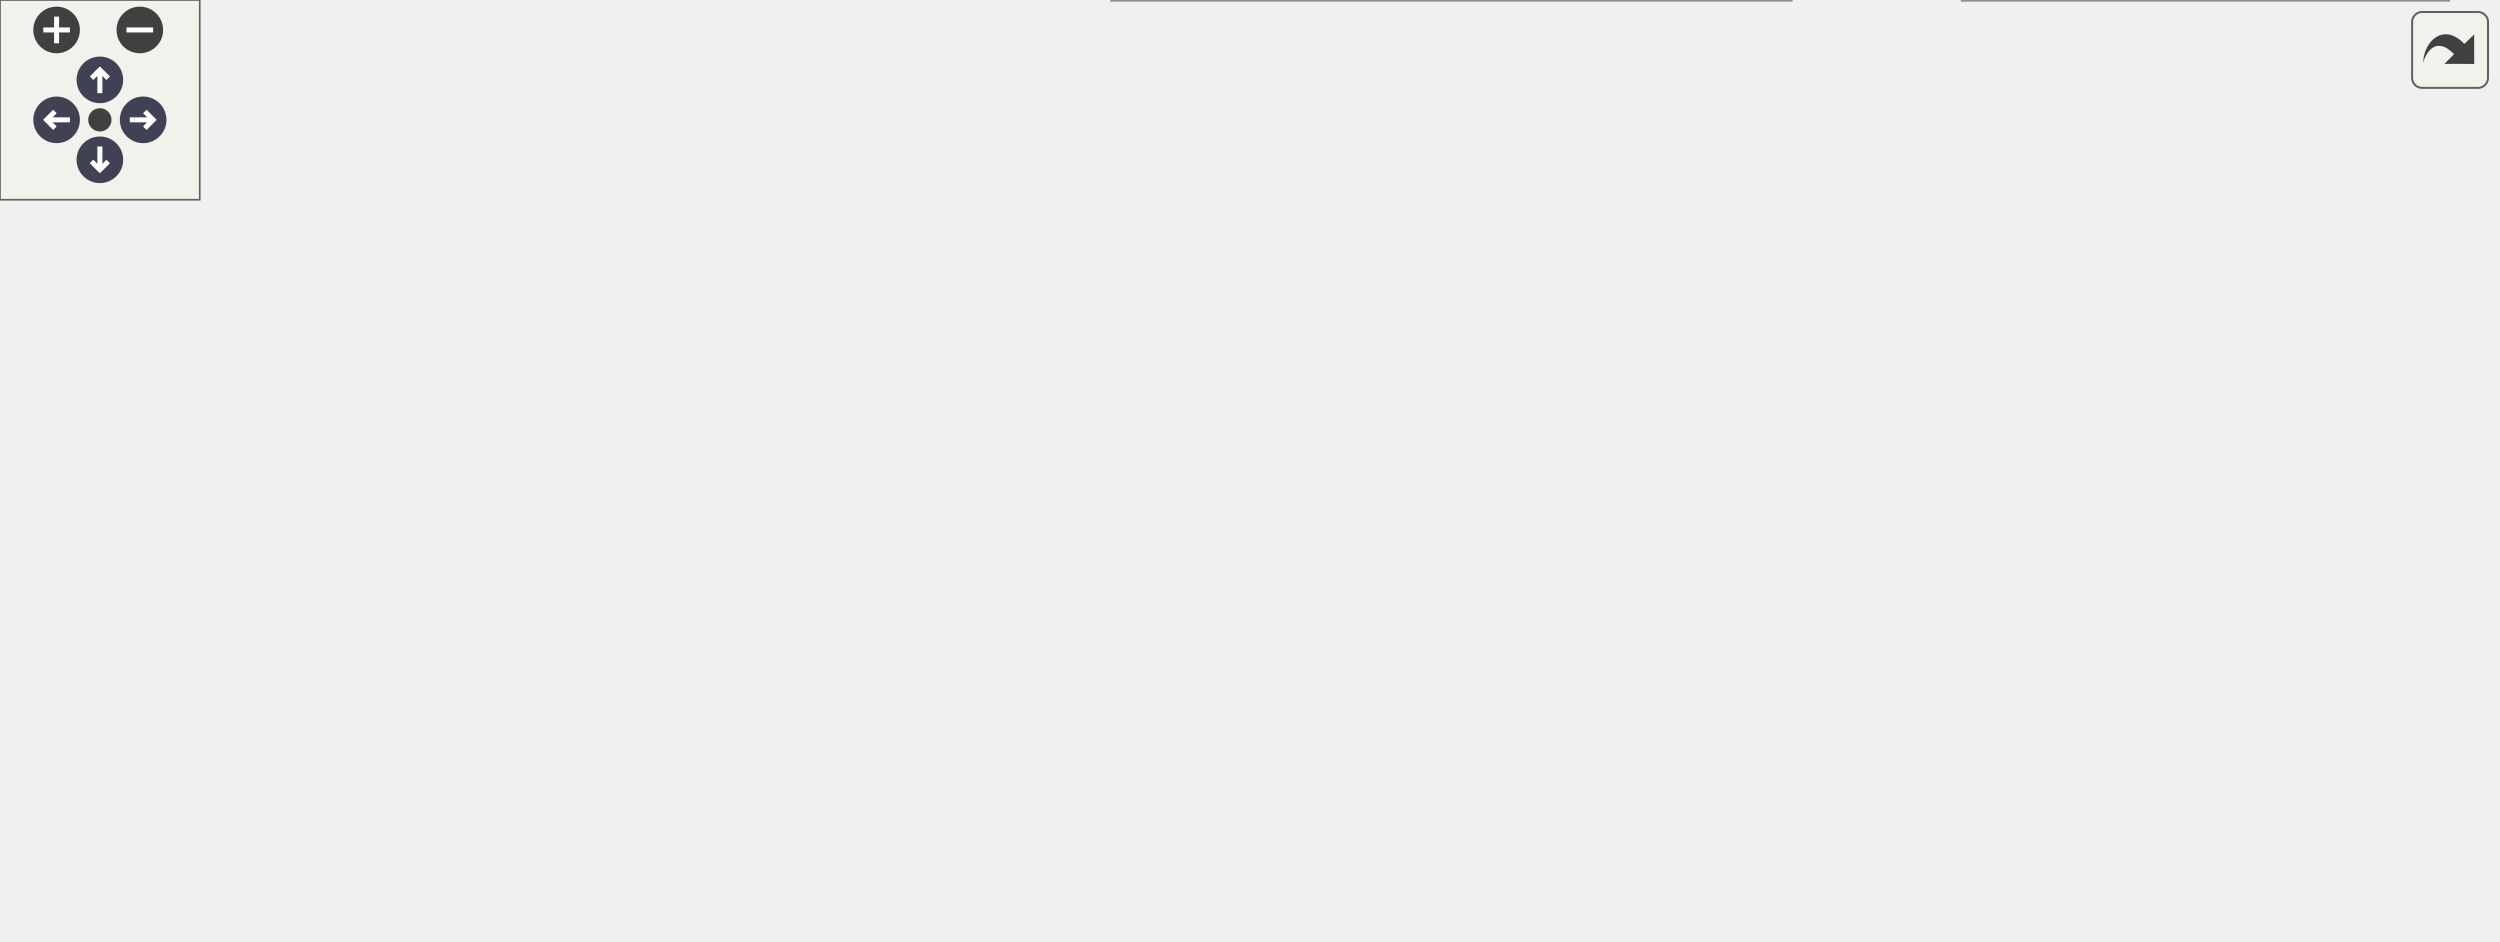
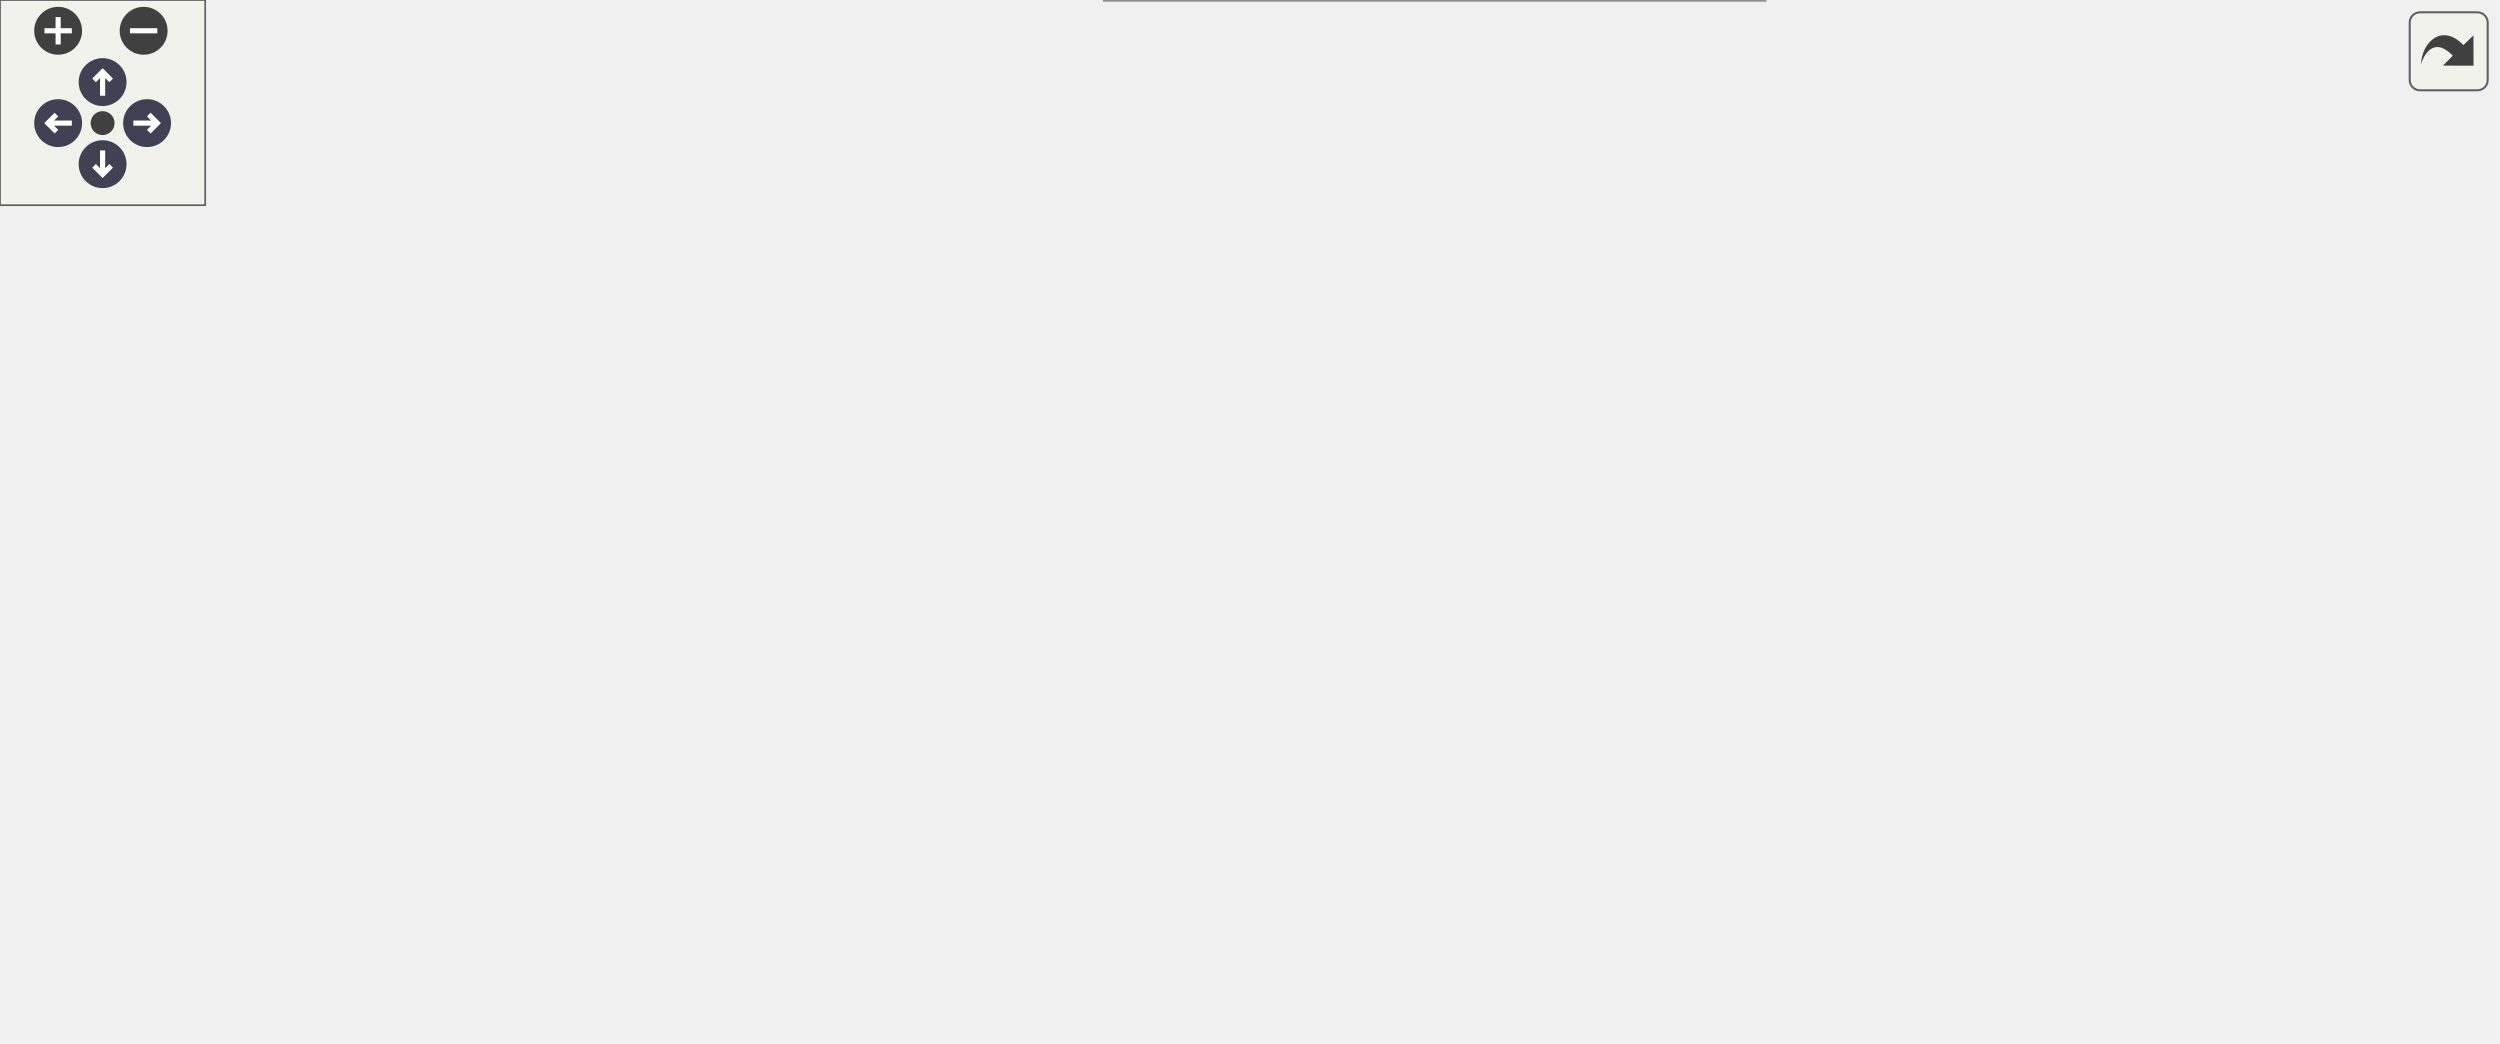
<svg xmlns="http://www.w3.org/2000/svg" xmlns:xlink="http://www.w3.org/1999/xlink" id="main" version="1.1" xml:space="preserve">
  <style type="text/css">
.node, .edge {opacity: 0.7;}
.node.selected, .edge.selected {opacity: 1;}
.edge:hover path { stroke: red; }
.edge:hover polygon { stroke: red; fill: red; }
</style>
  <defs>
    <circle id="rim" cx="0" cy="0" r="7" />
    <circle id="rim2" cx="0" cy="0" r="3.5" />
    <g id="zoomPlus">
      <use xlink:href="#rim" fill="#404040">
        <set attributeName="fill" to="#808080" begin="zoomplus.mouseover" end="zoomplus.mouseout" />
      </use>
      <path d="M-4,0h8M0,-4v8" fill="none" stroke="white" stroke-width="1.5" pointer-events="none" />
    </g>
    <g id="zoomMin">
      <use xlink:href="#rim" fill="#404040">
        <set attributeName="fill" to="#808080" begin="zoomminus.mouseover" end="zoomminus.mouseout" />
      </use>
      <path d="M-4,0h8" fill="none" stroke="white" stroke-width="1.5" pointer-events="none" />
    </g>
    <g id="arrowUp" transform="translate(30 24)">
      <use xlink:href="#rim" />
      <path pointer-events="none" fill="none" stroke="white" stroke-width="1.5" d="M0,-3.0v7 M-2.5,-0.5L0,-3.0L2.5,-0.5" />
    </g>
    <g id="arrowRight" transform="rotate(90) translate(36 -43)">
      <use xlink:href="#rim" />
      <path pointer-events="none" fill="none" stroke="white" stroke-width="1.5" d="M0,-3.0v7 M-2.5,-0.5L0,-3.0L2.5,-0.5" />
    </g>
    <g id="arrowDown" transform="rotate(180) translate(-30 -48)">
      <use xlink:href="#rim" />
      <path pointer-events="none" fill="none" stroke="white" stroke-width="1.5" d="M0,-3.0v7 M-2.5,-0.5L0,-3.0L2.5,-0.5" />
    </g>
    <g id="arrowLeft" transform="rotate(270) translate(-36 17)">
      <use xlink:href="#rim" />
      <path pointer-events="none" fill="none" stroke="white" stroke-width="1.5" d="M0,-3.0v7 M-2.5,-0.5L0,-3.0L2.5,-0.5" />
    </g>
    <g id="resetDef">
      <use xlink:href="#rim2" fill="#404040">
        <set attributeName="fill" to="#808080" begin="reset.mouseover" end="reset.mouseout" />
      </use>
    </g>
  </defs>
  <svg id="graph" class="graph">
    <g id="viewport">
      <g id="Node000001" class="node">
        <g id="a_Node000001">
          <a xlink:title="Store a trajectory of track states with multiple components.">
-             <polygon fill="#999999" stroke="#666666" points="116,-126 0,-126 0,-96 116,-96 116,-126" />
-             <text text-anchor="start" x="8" y="-114" font-family="Helvetica,sans-Serif" font-size="10.00">Acts::MultiTrajectory</text>
-             <text text-anchor="middle" x="58" y="-103" font-family="Helvetica,sans-Serif" font-size="10.00">&lt; derived_t &gt;</text>
+             <polygon fill="#999999" stroke="#666666" points="116,-149.5 0,-149.5 0,-119.5 116,-119.5 116,-149.5" />
+             <text text-anchor="start" x="8" y="-137.5" font-family="Helvetica,sans-Serif" font-size="10.00">Acts::MultiTrajectory</text>
+             <text text-anchor="middle" x="58" y="-126.5" font-family="Helvetica,sans-Serif" font-size="10.00">&lt; derived_t &gt;</text>
          </a>
        </g>
      </g>
      <g id="Node000002" class="node">
        <g id="a_Node000002">
          <a xlink:href="class_acts_1_1_multi_trajectory.html" target="_top" xlink:title=" ">
-             <polygon fill="white" stroke="#666666" points="494,-222 378,-222 378,-192 494,-192 494,-222" />
-             <text text-anchor="start" x="386" y="-210" font-family="Helvetica,sans-Serif" font-size="10.00">Acts::MultiTrajectory</text>
-             <text text-anchor="middle" x="436" y="-199" font-family="Helvetica,sans-Serif" font-size="10.00">&lt; Trajectory &gt;</text>
+             <polygon fill="white" stroke="#666666" points="477.5,-244.5 361.5,-244.5 361.5,-214.5 477.5,-214.5 477.5,-244.5" />
+             <text text-anchor="start" x="369.5" y="-232.5" font-family="Helvetica,sans-Serif" font-size="10.00">Acts::MultiTrajectory</text>
+             <text text-anchor="middle" x="419.5" y="-221.5" font-family="Helvetica,sans-Serif" font-size="10.00">&lt; Trajectory &gt;</text>
          </a>
        </g>
      </g>
      <g id="edge1_Node000001_Node000002" class="edge">
        <g id="a_edge1_Node000001_Node000002">
          <a xlink:title=" ">
-             <path fill="none" stroke="orange" stroke-dasharray="5,2" d="M79.02,-133.61C92.94,-147.74 112.76,-164.92 134,-174 213.64,-208.04 315.44,-211.93 377.89,-210.39" />
-             <polygon fill="orange" stroke="orange" points="81.35,-130.98 71.92,-126.14 76.27,-135.8 81.35,-130.98" />
-           </a>
-         </g>
-         <text text-anchor="start" x="190" y="-214.5" font-family="Helvetica,sans-Serif" font-size="10.00" fill="grey">&lt; Trajectory &gt;</text>
+             <path fill="none" stroke="orange" stroke-dasharray="5,2" d="M79.71,-156.83C93.67,-170.38 113.27,-186.71 134,-195.5 208.08,-226.9 302.13,-232.19 361.33,-231.84" />
+             <polygon fill="orange" stroke="orange" points="82.1,-154.27 72.56,-149.65 77.14,-159.21 82.1,-154.27" />
+           </a>
+         </g>
+         <text text-anchor="start" x="184.5" y="-235" font-family="Helvetica,sans-Serif" font-size="10.00" fill="grey">&lt; Trajectory &gt;</text>
      </g>
      <g id="Node000003" class="node">
        <g id="a_Node000003">
          <a xlink:href="class_acts_1_1_multi_trajectory.html" target="_top" xlink:title=" ">
-             <polygon fill="white" stroke="#666666" points="521,-174 351,-174 351,-144 521,-144 521,-174" />
-             <text text-anchor="start" x="359" y="-162" font-family="Helvetica,sans-Serif" font-size="10.00">Acts::MultiTrajectory</text>
-             <text text-anchor="middle" x="436" y="-151" font-family="Helvetica,sans-Serif" font-size="10.00">&lt; ConstVectorMultiTrajectory &gt;</text>
+             <polygon fill="white" stroke="#666666" points="504.5,-196.5 334.5,-196.5 334.5,-166.5 504.5,-166.5 504.5,-196.5" />
+             <text text-anchor="start" x="342.5" y="-184.5" font-family="Helvetica,sans-Serif" font-size="10.00">Acts::MultiTrajectory</text>
+             <text text-anchor="middle" x="419.5" y="-173.5" font-family="Helvetica,sans-Serif" font-size="10.00">&lt; ConstVectorMultiTrajectory &gt;</text>
          </a>
        </g>
      </g>
      <g id="edge2_Node000001_Node000003" class="edge">
        <g id="a_edge2_Node000001_Node000003">
          <a xlink:title=" ">
-             <path fill="none" stroke="orange" stroke-dasharray="5,2" d="M117.72,-128.54C123.19,-129.84 128.68,-131.03 134,-132 206.51,-145.29 290.09,-152.12 350.75,-155.59" />
-             <polygon fill="orange" stroke="orange" points="118.47,-125.12 107.92,-126.09 116.77,-131.91 118.47,-125.12" />
-           </a>
-         </g>
-         <text text-anchor="start" x="148" y="-158.5" font-family="Helvetica,sans-Serif" font-size="10.00" fill="grey">&lt; ConstVectorMultiTrajectory &gt;</text>
+             <path fill="none" stroke="orange" stroke-dasharray="5,2" d="M120.64,-151.8C125.14,-152.8 129.63,-153.72 134,-154.5 200.78,-166.49 277.4,-173.37 334.29,-177.19" />
+             <polygon fill="orange" stroke="orange" points="121.33,-148.37 110.8,-149.51 119.74,-155.19 121.33,-148.37" />
+           </a>
+         </g>
+         <text text-anchor="start" x="142.5" y="-180" font-family="Helvetica,sans-Serif" font-size="10.00" fill="grey">&lt; ConstVectorMultiTrajectory &gt;</text>
      </g>
      <g id="Node000005" class="node">
        <g id="a_Node000005">
          <a xlink:href="class_acts_1_1_multi_trajectory.html" target="_top" xlink:title=" ">
-             <polygon fill="white" stroke="#666666" points="507.5,-126 364.5,-126 364.5,-96 507.5,-96 507.5,-126" />
-             <text text-anchor="start" x="372.5" y="-114" font-family="Helvetica,sans-Serif" font-size="10.00">Acts::MultiTrajectory</text>
-             <text text-anchor="middle" x="436" y="-103" font-family="Helvetica,sans-Serif" font-size="10.00">&lt; VectorMultiTrajectory &gt;</text>
+             <polygon fill="white" stroke="#666666" points="491,-148.5 348,-148.5 348,-118.5 491,-118.5 491,-148.5" />
+             <text text-anchor="start" x="356" y="-136.5" font-family="Helvetica,sans-Serif" font-size="10.00">Acts::MultiTrajectory</text>
+             <text text-anchor="middle" x="419.5" y="-125.5" font-family="Helvetica,sans-Serif" font-size="10.00">&lt; VectorMultiTrajectory &gt;</text>
          </a>
        </g>
      </g>
      <g id="edge4_Node000001_Node000005" class="edge">
        <g id="a_edge4_Node000001_Node000005">
          <a xlink:title=" ">
-             <path fill="none" stroke="orange" stroke-dasharray="5,2" d="M126.14,-111C193.2,-111 295.86,-111 364.18,-111" />
-             <polygon fill="orange" stroke="orange" points="126.11,-107.5 116.11,-111 126.11,-114.5 126.11,-107.5" />
-           </a>
-         </g>
-         <text text-anchor="start" x="162" y="-116.5" font-family="Helvetica,sans-Serif" font-size="10.00" fill="grey">&lt; VectorMultiTrajectory &gt;</text>
+             <path fill="none" stroke="orange" stroke-dasharray="5,2" d="M126.61,-134.31C189.75,-134.14 283.62,-133.88 347.75,-133.7" />
+             <polygon fill="orange" stroke="orange" points="126.35,-130.81 116.36,-134.34 126.37,-137.81 126.35,-130.81" />
+           </a>
+         </g>
+         <text text-anchor="start" x="156.5" y="-139" font-family="Helvetica,sans-Serif" font-size="10.00" fill="grey">&lt; VectorMultiTrajectory &gt;</text>
      </g>
      <g id="Node000007" class="node">
        <g id="a_Node000007">
          <a xlink:href="class_acts_1_1_multi_trajectory.html" target="_top" xlink:title=" ">
-             <polygon fill="white" stroke="#666666" points="532,-78 340,-78 340,-48 532,-48 532,-78" />
-             <text text-anchor="start" x="348" y="-66" font-family="Helvetica,sans-Serif" font-size="10.00">Acts::MultiTrajectory</text>
-             <text text-anchor="middle" x="436" y="-55" font-family="Helvetica,sans-Serif" font-size="10.00">&lt; ConstPodioTrackStateContainer &gt;</text>
+             <polygon fill="white" stroke="#666666" points="510,-100 329,-100 329,-59 510,-59 510,-100" />
+             <text text-anchor="start" x="337" y="-88" font-family="Helvetica,sans-Serif" font-size="10.00">Acts::MultiTrajectory</text>
+             <text text-anchor="start" x="337" y="-77" font-family="Helvetica,sans-Serif" font-size="10.00">&lt; ConstPodioTrackStateContainer</text>
+             <text text-anchor="middle" x="419.5" y="-66" font-family="Helvetica,sans-Serif" font-size="10.00">&lt; holder_t &gt; &gt;</text>
          </a>
        </g>
      </g>
      <g id="edge6_Node000001_Node000007" class="edge">
        <g id="a_edge6_Node000001_Node000007">
          <a xlink:title=" ">
-             <path fill="none" stroke="orange" stroke-dasharray="5,2" d="M117.72,-93.46C123.19,-92.16 128.68,-90.97 134,-90 202.25,-77.49 280.31,-70.7 339.84,-67.06" />
-             <polygon fill="orange" stroke="orange" points="116.77,-90.09 107.92,-95.91 118.47,-96.88 116.77,-90.09" />
-           </a>
-         </g>
-         <text text-anchor="start" x="137" y="-95.5" font-family="Helvetica,sans-Serif" font-size="10.00" fill="grey">&lt; ConstPodioTrackStateContainer &gt;</text>
+             <path fill="none" stroke="orange" stroke-dasharray="5,2" d="M92.16,-114.62C104.82,-107.99 119.66,-101.33 134,-97.5 197.72,-80.5 272.18,-76.32 328.95,-76.22" />
+             <polygon fill="orange" stroke="orange" points="90.48,-111.55 83.37,-119.4 93.83,-117.7 90.48,-111.55" />
+           </a>
+         </g>
+         <text text-anchor="start" x="137.5" y="-118.5" font-family="Helvetica,sans-Serif" font-size="10.00" fill="grey">&lt; ConstPodioTrackStateContainer</text>
+         <text text-anchor="start" x="137.5" y="-103.5" font-family="Helvetica,sans-Serif" font-size="10.00" fill="grey">  &lt; holder_t &gt; &gt;</text>
      </g>
      <g id="Node000009" class="node">
        <g id="a_Node000009">
          <a xlink:href="class_acts_1_1_multi_trajectory.html" target="_top" xlink:title=" ">
-             <polygon fill="white" stroke="#666666" points="538,-30 334,-30 334,0 538,0 538,-30" />
-             <text text-anchor="start" x="342" y="-18" font-family="Helvetica,sans-Serif" font-size="10.00">Acts::MultiTrajectory</text>
-             <text text-anchor="middle" x="436" y="-7" font-family="Helvetica,sans-Serif" font-size="10.00">&lt; MutablePodioTrackStateContainer &gt;</text>
+             <polygon fill="white" stroke="#666666" points="516,-41 323,-41 323,0 516,0 516,-41" />
+             <text text-anchor="start" x="331" y="-29" font-family="Helvetica,sans-Serif" font-size="10.00">Acts::MultiTrajectory</text>
+             <text text-anchor="start" x="331" y="-18" font-family="Helvetica,sans-Serif" font-size="10.00">&lt; MutablePodioTrackStateContainer</text>
+             <text text-anchor="middle" x="419.5" y="-7" font-family="Helvetica,sans-Serif" font-size="10.00">&lt; holder_t &gt; &gt;</text>
          </a>
        </g>
      </g>
      <g id="edge8_Node000001_Node000009" class="edge">
        <g id="a_edge8_Node000001_Node000009">
          <a xlink:title=" ">
-             <path fill="none" stroke="orange" stroke-dasharray="5,2" d="M73.86,-87.47C87.12,-68.78 108.37,-43.87 134,-32 196.09,-3.23 273.28,0.59 333.94,-2.57" />
-             <polygon fill="orange" stroke="orange" points="70.92,-85.58 68.18,-95.81 76.7,-89.52 70.92,-85.58" />
-           </a>
-         </g>
-         <text text-anchor="start" x="160" y="-53" font-family="Helvetica,sans-Serif" font-size="10.00" fill="grey">&lt; MutablePodioTrackState</text>
-         <text text-anchor="start" x="160" y="-38" font-family="Helvetica,sans-Serif" font-size="10.00" fill="grey">  Container &gt;</text>
+             <path fill="none" stroke="orange" stroke-dasharray="5,2" d="M70.84,-110.25C83.21,-87.85 104.89,-55.79 134,-40.5 191.64,-10.22 265.13,-5.77 322.98,-8.6" />
+             <polygon fill="orange" stroke="orange" points="67.69,-108.71 66.11,-119.19 73.88,-111.99 67.69,-108.71" />
+           </a>
+         </g>
+         <text text-anchor="start" x="154.5" y="-61.5" font-family="Helvetica,sans-Serif" font-size="10.00" fill="grey">&lt; MutablePodioTrackState</text>
+         <text text-anchor="start" x="154.5" y="-46.5" font-family="Helvetica,sans-Serif" font-size="10.00" fill="grey">  Container&lt; holder_t &gt; &gt;</text>
      </g>
      <g id="Node000004" class="node">
        <g id="a_Node000004">
          <a xlink:href="class_acts_1_1_const_vector_multi_trajectory.html" target="_top" xlink:title="Const version of VectorMultiTrajectory.">
-             <polygon fill="white" stroke="#666666" points="750,-168.5 575,-168.5 575,-149.5 750,-149.5 750,-168.5" />
-             <text text-anchor="middle" x="662.5" y="-156.5" font-family="Helvetica,sans-Serif" font-size="10.00">Acts::ConstVectorMultiTrajectory</text>
+             <polygon fill="white" stroke="#666666" points="729,-191 554,-191 554,-172 729,-172 729,-191" />
+             <text text-anchor="middle" x="641.5" y="-179" font-family="Helvetica,sans-Serif" font-size="10.00">Acts::ConstVectorMultiTrajectory</text>
          </a>
        </g>
      </g>
      <g id="edge3_Node000003_Node000004" class="edge">
        <g id="a_edge3_Node000003_Node000004">
          <a xlink:title=" ">
-             <path fill="none" stroke="#63b8ff" d="M531.61,-159C545.98,-159 560.74,-159 574.92,-159" />
-             <polygon fill="#63b8ff" stroke="#63b8ff" points="531.23,-155.5 521.23,-159 531.23,-162.5 531.23,-155.5" />
+             <path fill="none" stroke="#63b8ff" d="M514.91,-181.5C527.85,-181.5 541.09,-181.5 553.88,-181.5" />
+             <polygon fill="#63b8ff" stroke="#63b8ff" points="514.61,-178 504.61,-181.5 514.61,-185 514.61,-178" />
          </a>
        </g>
      </g>
      <g id="Node000006" class="node">
        <g id="a_Node000006">
          <a xlink:href="class_acts_1_1_vector_multi_trajectory.html" target="_top" xlink:title="In-memory transient multi-trajectory implementation using std::vector as backend.">
-             <polygon fill="white" stroke="#666666" points="736,-120.5 589,-120.5 589,-101.5 736,-101.5 736,-120.5" />
-             <text text-anchor="middle" x="662.5" y="-108.5" font-family="Helvetica,sans-Serif" font-size="10.00">Acts::VectorMultiTrajectory</text>
+             <polygon fill="white" stroke="#666666" points="715,-143 568,-143 568,-124 715,-124 715,-143" />
+             <text text-anchor="middle" x="641.5" y="-131" font-family="Helvetica,sans-Serif" font-size="10.00">Acts::VectorMultiTrajectory</text>
          </a>
        </g>
      </g>
      <g id="edge5_Node000005_Node000006" class="edge">
        <g id="a_edge5_Node000005_Node000006">
          <a xlink:title=" ">
-             <path fill="none" stroke="#63b8ff" d="M517.87,-111C541.05,-111 566.16,-111 588.81,-111" />
-             <polygon fill="#63b8ff" stroke="#63b8ff" points="517.73,-107.5 507.73,-111 517.73,-114.5 517.73,-107.5" />
+             <path fill="none" stroke="#63b8ff" d="M501.22,-133.5C523,-133.5 546.42,-133.5 567.73,-133.5" />
+             <polygon fill="#63b8ff" stroke="#63b8ff" points="501.02,-130 491.02,-133.5 501.02,-137 501.02,-130" />
          </a>
        </g>
      </g>
      <g id="Node000008" class="node">
        <g id="a_Node000008">
          <a xlink:href="class_acts_plugins_1_1_const_podio_track_state_container.html" target="_top" xlink:title="Read-only track state container backend using podio for storage.">
-             <polygon fill="white" stroke="#666666" points="742,-78 583,-78 583,-48 742,-48 742,-78" />
-             <text text-anchor="start" x="591" y="-66" font-family="Helvetica,sans-Serif" font-size="10.00">ActsPlugins::ConstPodioTrack</text>
-             <text text-anchor="middle" x="662.5" y="-55" font-family="Helvetica,sans-Serif" font-size="10.00">StateContainer</text>
+             <polygon fill="white" stroke="#666666" points="721,-94.5 562,-94.5 562,-64.5 721,-64.5 721,-94.5" />
+             <text text-anchor="start" x="570" y="-82.5" font-family="Helvetica,sans-Serif" font-size="10.00">ActsPlugins::ConstPodioTrack</text>
+             <text text-anchor="middle" x="641.5" y="-71.5" font-family="Helvetica,sans-Serif" font-size="10.00">StateContainer&lt; holder_t &gt;</text>
          </a>
        </g>
      </g>
      <g id="edge7_Node000007_Node000008" class="edge">
        <g id="a_edge7_Node000007_Node000008">
          <a xlink:title=" ">
-             <path fill="none" stroke="#63b8ff" d="M542.53,-63C556.07,-63 569.75,-63 582.77,-63" />
-             <polygon fill="#63b8ff" stroke="#63b8ff" points="542.21,-59.5 532.21,-63 542.21,-66.5 542.21,-59.5" />
+             <path fill="none" stroke="#63b8ff" d="M520.39,-79.5C534.32,-79.5 548.46,-79.5 561.92,-79.5" />
+             <polygon fill="#63b8ff" stroke="#63b8ff" points="520.3,-76 510.3,-79.5 520.3,-83 520.3,-76" />
          </a>
        </g>
      </g>
      <g id="Node000010" class="node">
        <g id="a_Node000010">
          <a xlink:href="class_acts_plugins_1_1_mutable_podio_track_state_container.html" target="_top" xlink:title="Mutable Podio-based track state container implementation.">
-             <polygon fill="white" stroke="#666666" points="735.5,-30 589.5,-30 589.5,0 735.5,0 735.5,-30" />
-             <text text-anchor="start" x="597.5" y="-18" font-family="Helvetica,sans-Serif" font-size="10.00">ActsPlugins::MutablePodio</text>
-             <text text-anchor="middle" x="662.5" y="-7" font-family="Helvetica,sans-Serif" font-size="10.00">TrackStateContainer</text>
+             <polygon fill="white" stroke="#666666" points="730,-35.5 553,-35.5 553,-5.5 730,-5.5 730,-35.5" />
+             <text text-anchor="start" x="561" y="-23.5" font-family="Helvetica,sans-Serif" font-size="10.00">ActsPlugins::MutablePodio</text>
+             <text text-anchor="middle" x="641.5" y="-12.5" font-family="Helvetica,sans-Serif" font-size="10.00">TrackStateContainer&lt; holder_t &gt;</text>
          </a>
        </g>
      </g>
      <g id="edge9_Node000009_Node000010" class="edge">
        <g id="a_edge9_Node000009_Node000010">
          <a xlink:title=" ">
-             <path fill="none" stroke="#63b8ff" d="M548.21,-15C562.13,-15 576.07,-15 589.18,-15" />
-             <polygon fill="#63b8ff" stroke="#63b8ff" points="548.09,-11.5 538.09,-15 548.09,-18.5 548.09,-11.5" />
+             <path fill="none" stroke="#63b8ff" d="M526.06,-20.5C534.97,-20.5 543.92,-20.5 552.67,-20.5" />
+             <polygon fill="#63b8ff" stroke="#63b8ff" points="526.04,-17 516.04,-20.5 526.04,-24 526.04,-17" />
          </a>
        </g>
      </g>
    </g>
  </svg>
  <g id="navigator" transform="translate(0 0)" fill="#404254">
    <rect fill="#f2f5e9" fill-opacity="0.5" stroke="#606060" stroke-width=".5" x="0" y="0" width="60" height="60" />
    <use id="zoomplus" xlink:href="#zoomPlus" x="17" y="9" />
    <use id="zoomminus" xlink:href="#zoomMin" x="42" y="9" />
    <use id="reset" xlink:href="#resetDef" x="30" y="36" />
    <use id="arrowup" xlink:href="#arrowUp" x="0" y="0" />
    <use id="arrowright" xlink:href="#arrowRight" x="0" y="0" />
    <use id="arrowdown" xlink:href="#arrowDown" x="0" y="0" />
    <use id="arrowleft" xlink:href="#arrowLeft" x="0" y="0" />
  </g>
  <svg viewBox="0 0 15 15" width="100%" height="30px" preserveAspectRatio="xMaxYMin meet">
    <g id="arrow_out" transform="scale(0.3 0.3)">
      <a xlink:href="class_acts_1_1_multi_trajectory__inherit__graph_org.svg" target="_base">
        <rect id="button" ry="5" rx="5" y="6" x="6" height="38" width="38" fill="#f2f5e9" fill-opacity="0.5" stroke="#606060" stroke-width="1.0" />
        <path id="arrow" d="M 11.5,31.437 C 11.94,20.098 22.043,11.323 32.159,21.979 L 37.069,17.246 C 37.069,17.246 37.088,32 37.088,32 L 22.16,31.978 C 22.16,31.978 26.998,27.14 26.998,27.14 C 18.529,18.264 13.292,25.23 11.5,31.437 z" style="fill:#404040;" />
      </a>
    </g>
  </svg>
  <style type="text/css">

[data-mouse-over-selected='false'] { opacity: 0.7; }
[data-mouse-over-selected='true']  { opacity: 1.0; }

</style>
</svg>
